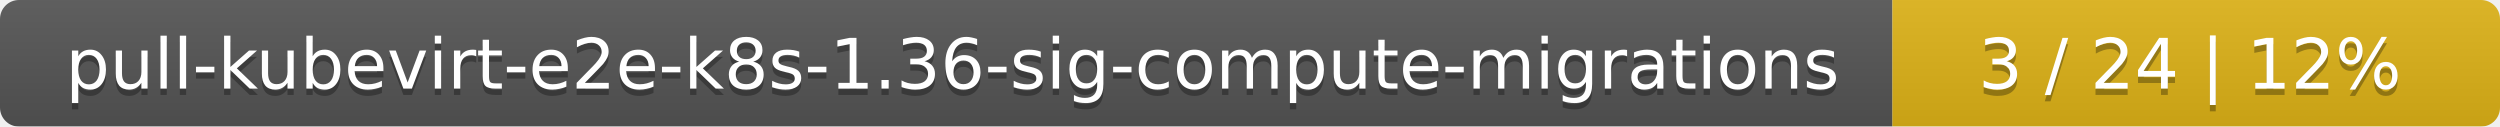
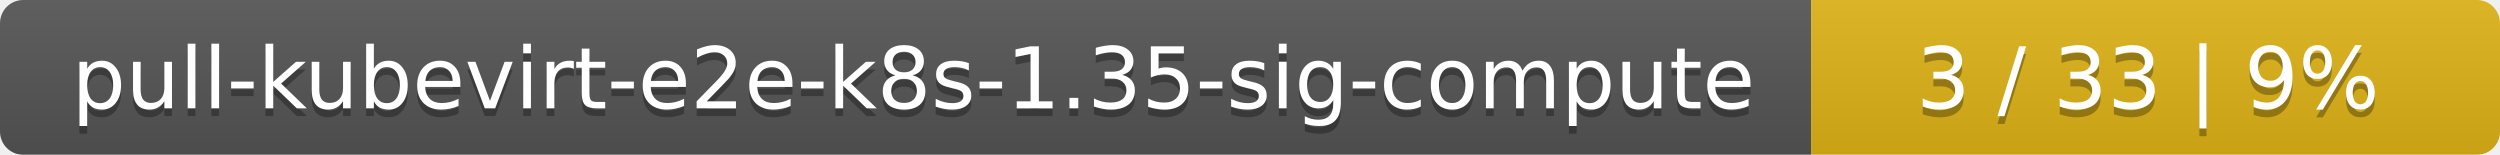
- <svg xmlns="http://www.w3.org/2000/svg" width="395" height="20">
+ <svg xmlns="http://www.w3.org/2000/svg" width="323" height="20">
  <linearGradient id="smooth" x2="0" y2="100%">
    <stop offset="0" stop-color="#bbb" stop-opacity=".1" />
    <stop offset="1" stop-opacity=".1" />
  </linearGradient>
  <mask id="round">
-     <rect width="395" height="20" rx="3" fill="#fff" />
+     <rect width="323" height="20" rx="3" fill="#fff" />
  </mask>
  <g mask="url(#round)">
-     <rect width="299" height="20" fill="#555" />
-     <rect x="299" width="96" height="20" fill="#dfb317" />
-     <rect width="395" height="20" fill="url(#smooth)" />
+     <rect width="234" height="20" fill="#555" />
+     <rect x="234" width="89" height="20" fill="#dfb317" />
+     <rect width="323" height="20" fill="url(#smooth)" />
  </g>
  <g fill="#fff" text-anchor="middle" font-family="DejaVu Sans,Verdana,Geneva,sans-serif" font-size="11">
-     <text x="150.5" y="15" fill="#010101" fill-opacity=".3">pull-kubevirt-e2e-k8s-1.36-sig-compute-migrations</text>
-     <text x="150.5" y="14">pull-kubevirt-e2e-k8s-1.36-sig-compute-migrations</text>
-     <text x="346" y="15" fill="#010101" fill-opacity=".3">3 / 24    |    12%</text>
-     <text x="346" y="14">3 / 24    |    12%</text>
+     <text x="118" y="15" fill="#010101" fill-opacity=".3">pull-kubevirt-e2e-k8s-1.35-sig-compute</text>
+     <text x="118" y="14">pull-kubevirt-e2e-k8s-1.35-sig-compute</text>
+     <text x="277.5" y="15" fill="#010101" fill-opacity=".3">3 / 33    |    9%</text>
+     <text x="277.5" y="14">3 / 33    |    9%</text>
  </g>
</svg>
